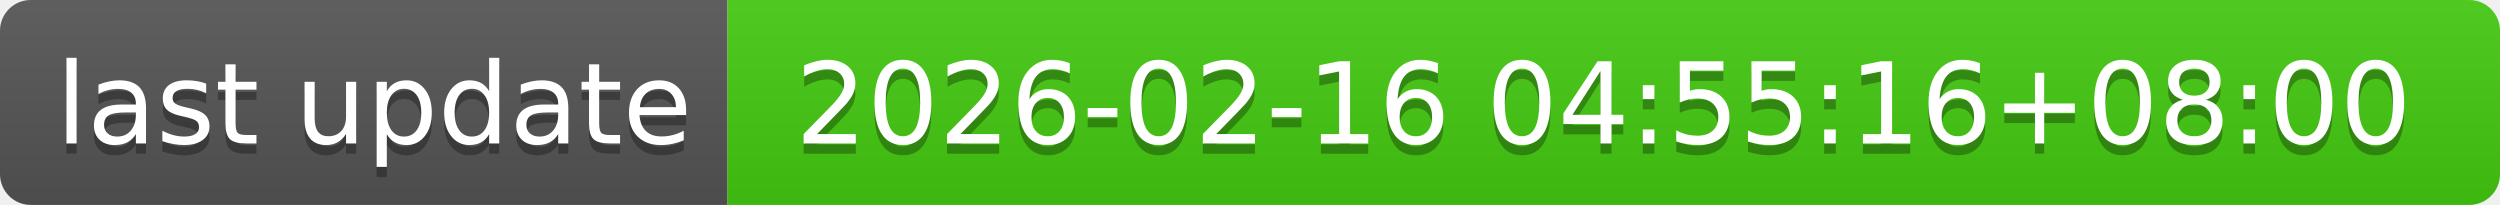
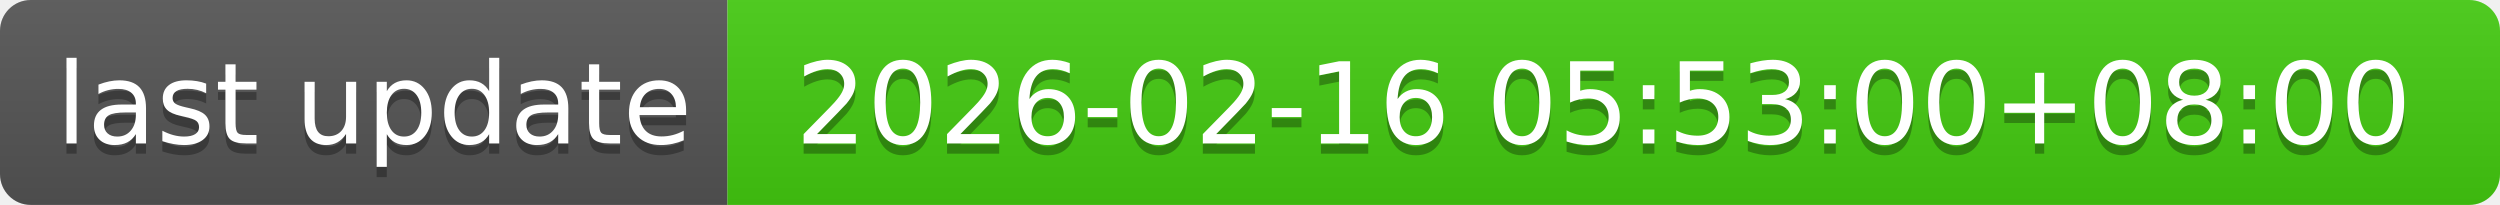
- <svg xmlns="http://www.w3.org/2000/svg" width="244" height="20" role="img" aria-label="last update: 2026-02-16 04:55:16+08:00">
+ <svg xmlns="http://www.w3.org/2000/svg" width="244" height="20" role="img" aria-label="last update: 2026-02-16 05:53:00+08:00">
  <linearGradient id="s" x2="0" y2="100%">
    <stop offset="0" stop-color="#bbb" stop-opacity=".1" />
    <stop offset="1" stop-opacity=".1" />
  </linearGradient>
  <clipPath id="r">
    <rect width="244" height="20" rx="3" fill="#fff" />
  </clipPath>
  <g clip-path="url(#r)">
    <rect width="71" height="20" fill="#555" />
    <rect x="71" width="173" height="20" fill="#4c1" />
    <rect width="244" height="20" fill="url(#s)" />
  </g>
  <g fill="#fff" text-anchor="middle" font-family="Verdana,Geneva,DejaVu Sans,sans-serif" text-rendering="geometricPrecision" font-size="110">
    <text aria-hidden="true" x="365" y="150" fill="#010101" fill-opacity=".3" transform="scale(.1)" textLength="610">last update</text>
    <text x="365" y="140" transform="scale(.1)" fill="#fff" textLength="610">last update</text>
-     <text aria-hidden="true" x="1565" y="150" fill="#010101" fill-opacity=".3" transform="scale(.1)" textLength="1630">2026-02-16 04:55:16+08:00</text>
-     <text x="1565" y="140" transform="scale(.1)" fill="#fff" textLength="1630">2026-02-16 04:55:16+08:00</text>
+     <text aria-hidden="true" x="1565" y="150" fill="#010101" fill-opacity=".3" transform="scale(.1)" textLength="1630">2026-02-16 05:53:00+08:00</text>
+     <text x="1565" y="140" transform="scale(.1)" fill="#fff" textLength="1630">2026-02-16 05:53:00+08:00</text>
  </g>
</svg>
